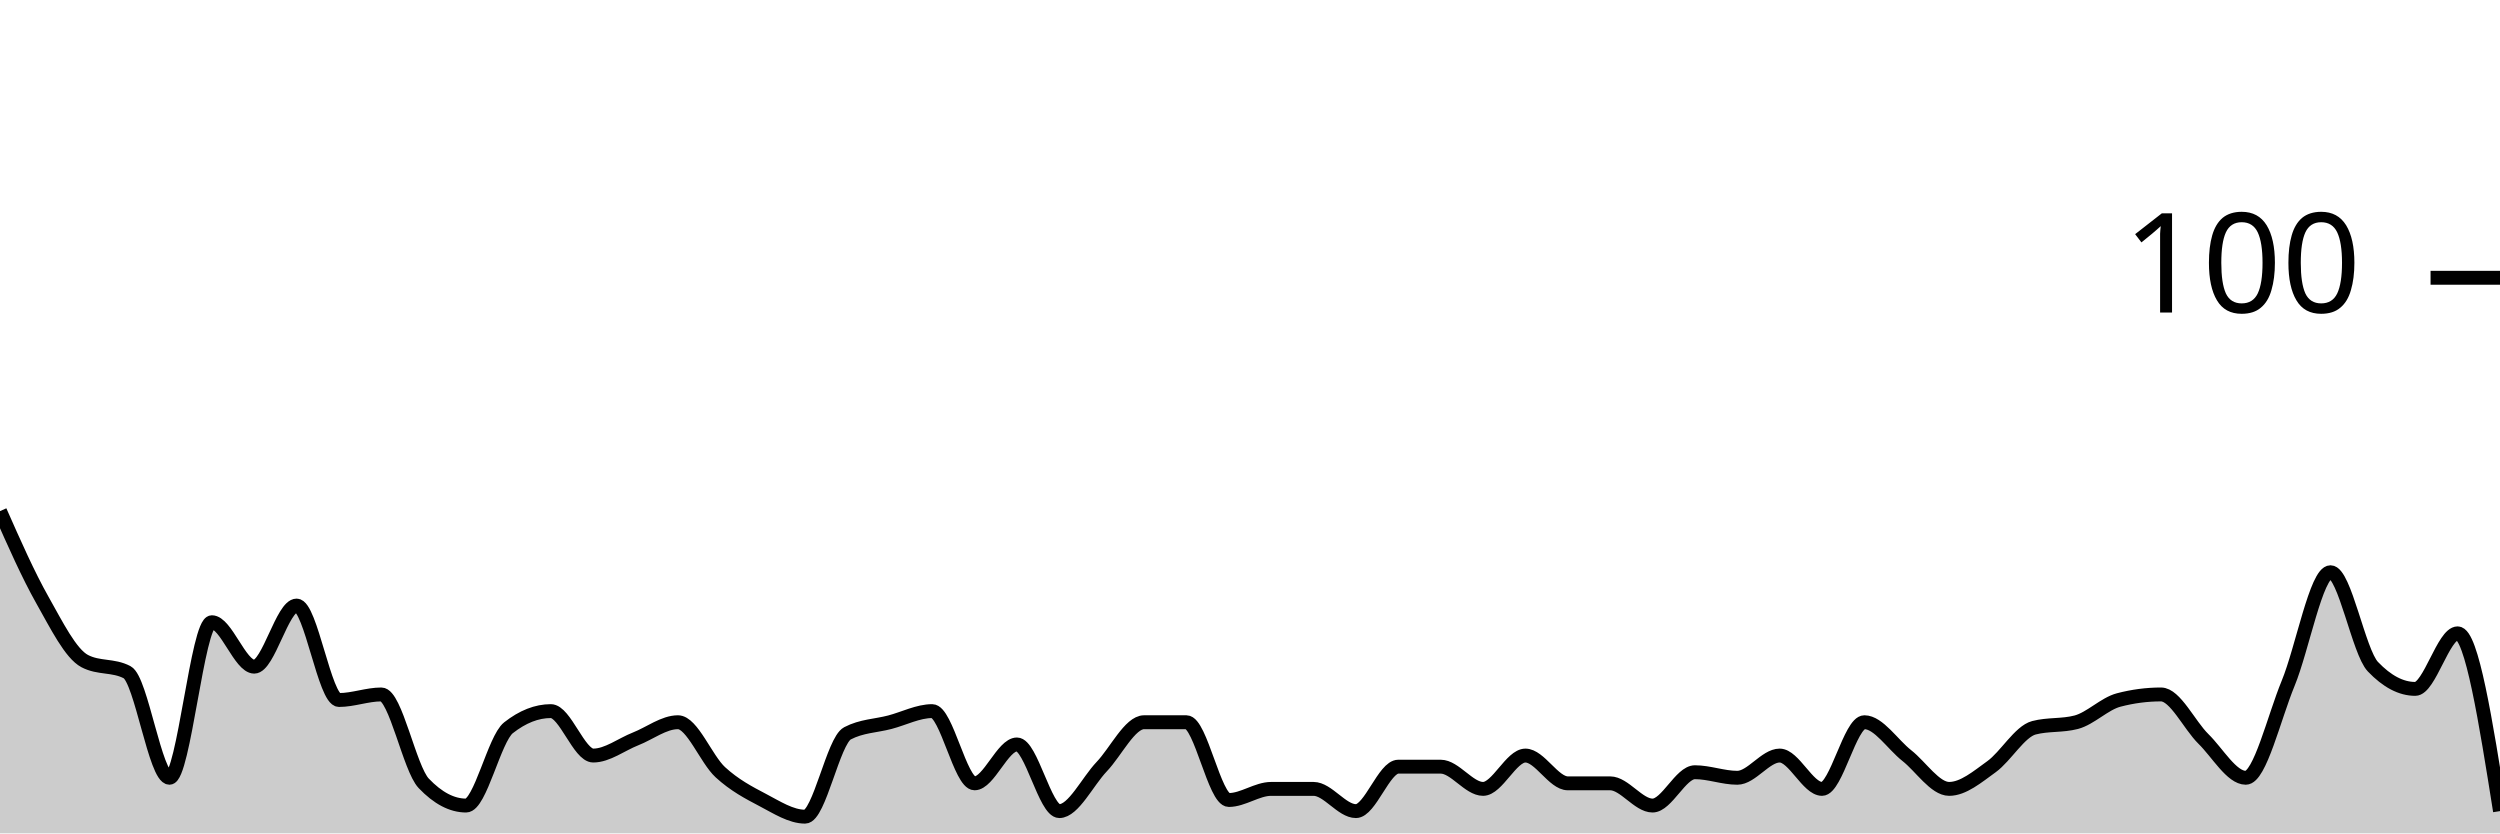
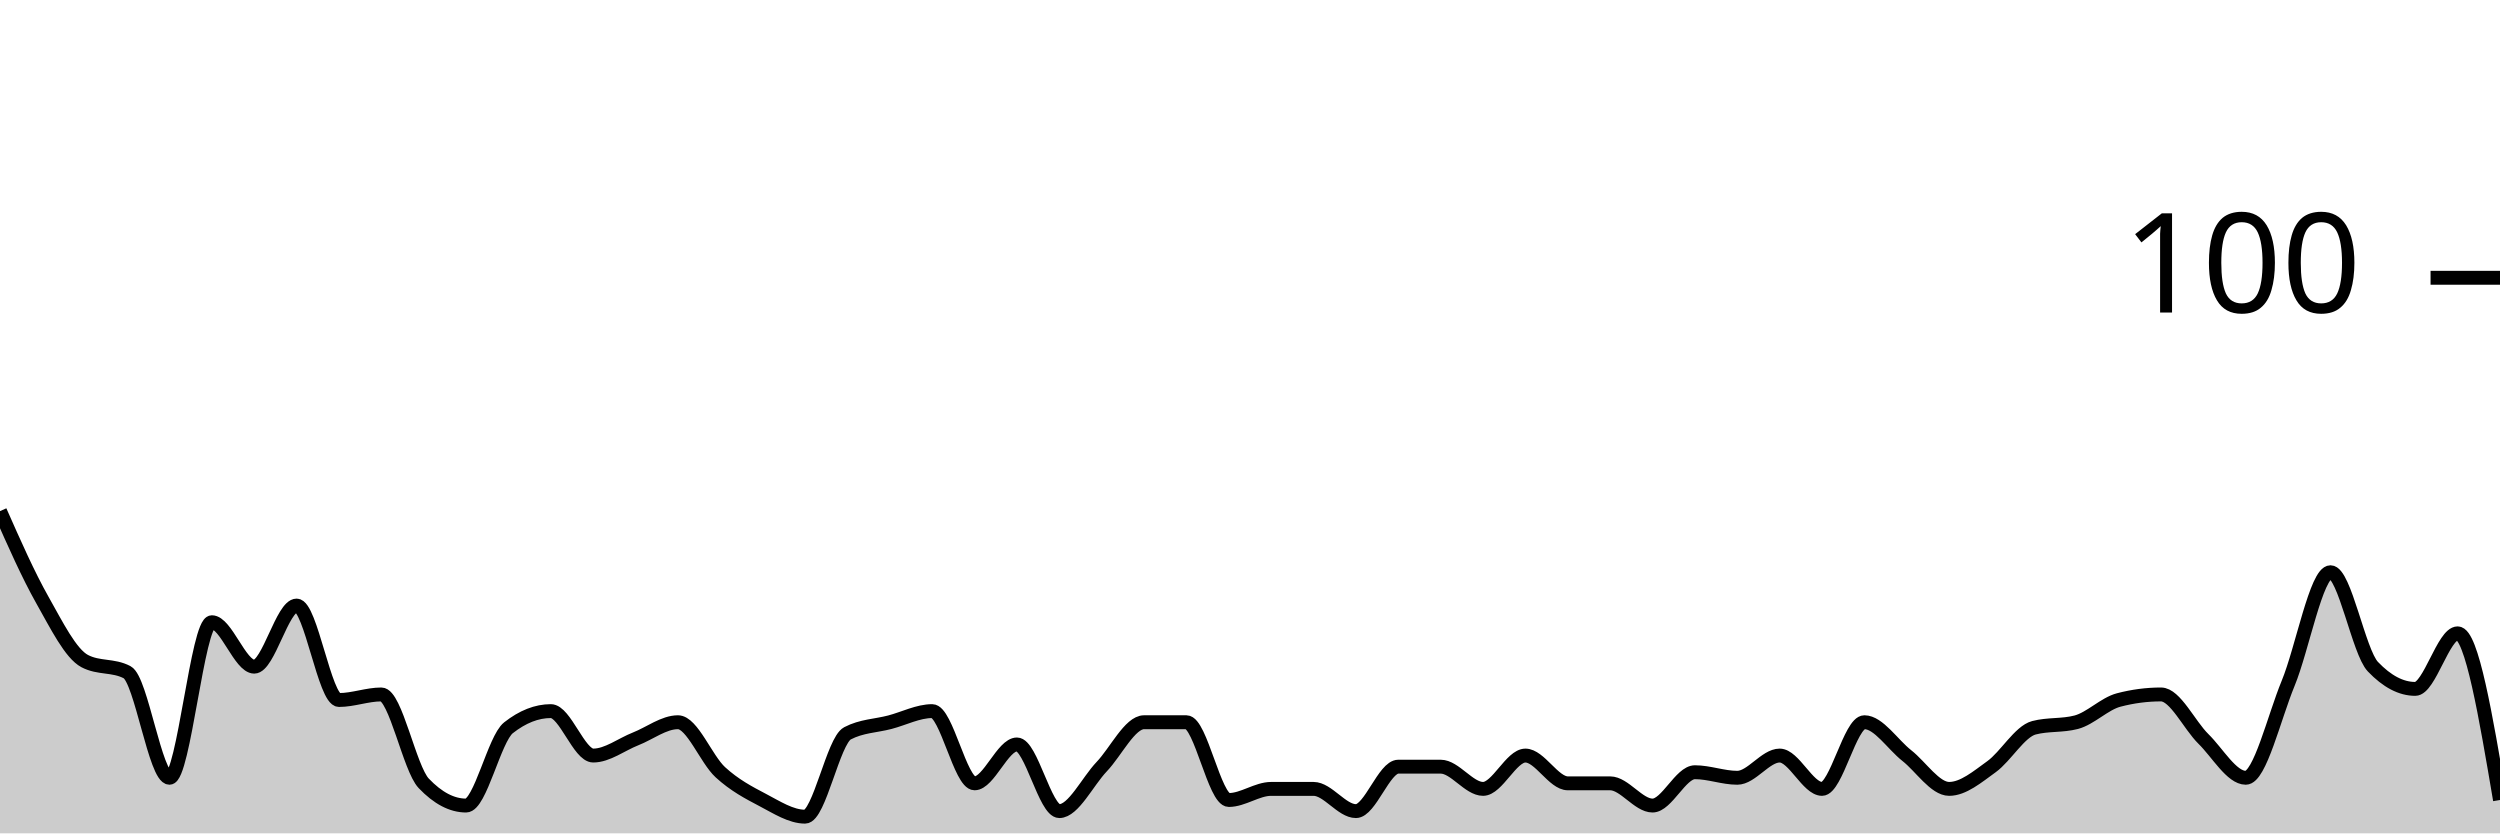
<svg xmlns="http://www.w3.org/2000/svg" viewBox="0 0 180 60">
  <g transform="translate(0,20)">
-     <path class="area" fill="rgba(0, 0, 0, 0.2)" d="M0,16.8C1.017,19.1,2.034,21.4,3.051,23.2C4.068,25,5.085,27.067,6.102,27.6C7.119,28.133,8.136,27.867,9.153,28.4C10.169,28.933,11.186,36,12.203,36C13.22,36,14.237,24.8,15.254,24.8C16.271,24.8,17.288,28,18.305,28C19.322,28,20.339,23.6,21.356,23.6C22.373,23.6,23.39,30.4,24.407,30.4C25.424,30.4,26.441,30,27.458,30C28.475,30,29.492,35.333,30.508,36.4C31.525,37.467,32.542,38,33.559,38C34.576,38,35.593,33.2,36.61,32.4C37.627,31.6,38.644,31.2,39.661,31.2C40.678,31.2,41.695,34.4,42.712,34.4C43.729,34.4,44.746,33.6,45.763,33.2C46.78,32.8,47.797,32,48.814,32C49.831,32,50.847,34.667,51.864,35.6C52.881,36.533,53.898,37.067,54.915,37.6C55.932,38.133,56.949,38.8,57.966,38.8C58.983,38.8,60,33.333,61.017,32.8C62.034,32.267,63.051,32.267,64.068,32C65.085,31.733,66.102,31.2,67.119,31.2C68.136,31.2,69.153,36.4,70.169,36.4C71.186,36.4,72.203,33.6,73.22,33.6C74.237,33.6,75.254,38.4,76.271,38.4C77.288,38.4,78.305,36.267,79.322,35.2C80.339,34.133,81.356,32,82.373,32C83.39,32,84.407,32,85.424,32C86.441,32,87.458,37.6,88.475,37.6C89.492,37.6,90.508,36.8,91.525,36.8C92.542,36.8,93.559,36.8,94.576,36.8C95.593,36.8,96.61,38.4,97.627,38.4C98.644,38.4,99.661,35.2,100.678,35.2C101.695,35.2,102.712,35.2,103.729,35.2C104.746,35.2,105.763,36.8,106.78,36.8C107.797,36.8,108.814,34.4,109.831,34.4C110.847,34.4,111.864,36.4,112.881,36.4C113.898,36.4,114.915,36.4,115.932,36.4C116.949,36.4,117.966,38,118.983,38C120,38,121.017,35.6,122.034,35.6C123.051,35.6,124.068,36,125.085,36C126.102,36,127.119,34.4,128.136,34.4C129.153,34.4,130.169,36.8,131.186,36.8C132.203,36.8,133.22,32,134.237,32C135.254,32,136.271,33.6,137.288,34.4C138.305,35.2,139.322,36.8,140.339,36.8C141.356,36.8,142.373,35.933,143.39,35.2C144.407,34.467,145.424,32.667,146.441,32.4C147.458,32.133,148.475,32.267,149.492,32C150.508,31.733,151.525,30.667,152.542,30.4C153.559,30.133,154.576,30,155.593,30C156.61,30,157.627,32.2,158.644,33.2C159.661,34.2,160.678,36,161.695,36C162.712,36,163.729,31.667,164.746,29.2C165.763,26.733,166.78,21.2,167.797,21.2C168.814,21.2,169.831,26.933,170.847,28C171.864,29.067,172.881,29.6,173.898,29.6C174.915,29.6,175.932,25.6,176.949,25.6C177.966,25.6,178.983,32,180,38.4L180,40C178.983,40,177.966,40,176.949,40C175.932,40,174.915,40,173.898,40C172.881,40,171.864,40,170.847,40C169.831,40,168.814,40,167.797,40C166.78,40,165.763,40,164.746,40C163.729,40,162.712,40,161.695,40C160.678,40,159.661,40,158.644,40C157.627,40,156.61,40,155.593,40C154.576,40,153.559,40,152.542,40C151.525,40,150.508,40,149.492,40C148.475,40,147.458,40,146.441,40C145.424,40,144.407,40,143.39,40C142.373,40,141.356,40,140.339,40C139.322,40,138.305,40,137.288,40C136.271,40,135.254,40,134.237,40C133.22,40,132.203,40,131.186,40C130.169,40,129.153,40,128.136,40C127.119,40,126.102,40,125.085,40C124.068,40,123.051,40,122.034,40C121.017,40,120,40,118.983,40C117.966,40,116.949,40,115.932,40C114.915,40,113.898,40,112.881,40C111.864,40,110.847,40,109.831,40C108.814,40,107.797,40,106.78,40C105.763,40,104.746,40,103.729,40C102.712,40,101.695,40,100.678,40C99.661,40,98.644,40,97.627,40C96.61,40,95.593,40,94.576,40C93.559,40,92.542,40,91.525,40C90.508,40,89.492,40,88.475,40C87.458,40,86.441,40,85.424,40C84.407,40,83.39,40,82.373,40C81.356,40,80.339,40,79.322,40C78.305,40,77.288,40,76.271,40C75.254,40,74.237,40,73.22,40C72.203,40,71.186,40,70.169,40C69.153,40,68.136,40,67.119,40C66.102,40,65.085,40,64.068,40C63.051,40,62.034,40,61.017,40C60,40,58.983,40,57.966,40C56.949,40,55.932,40,54.915,40C53.898,40,52.881,40,51.864,40C50.847,40,49.831,40,48.814,40C47.797,40,46.78,40,45.763,40C44.746,40,43.729,40,42.712,40C41.695,40,40.678,40,39.661,40C38.644,40,37.627,40,36.61,40C35.593,40,34.576,40,33.559,40C32.542,40,31.525,40,30.508,40C29.492,40,28.475,40,27.458,40C26.441,40,25.424,40,24.407,40C23.39,40,22.373,40,21.356,40C20.339,40,19.322,40,18.305,40C17.288,40,16.271,40,15.254,40C14.237,40,13.22,40,12.203,40C11.186,40,10.169,40,9.153,40C8.136,40,7.119,40,6.102,40C5.085,40,4.068,40,3.051,40C2.034,40,1.017,40,0,40Z" />
-     <path class="line" stroke="black" fill="none" d="M0,16.8C1.017,19.1,2.034,21.4,3.051,23.2C4.068,25,5.085,27.067,6.102,27.6C7.119,28.133,8.136,27.867,9.153,28.4C10.169,28.933,11.186,36,12.203,36C13.22,36,14.237,24.8,15.254,24.8C16.271,24.8,17.288,28,18.305,28C19.322,28,20.339,23.6,21.356,23.6C22.373,23.6,23.39,30.4,24.407,30.4C25.424,30.4,26.441,30,27.458,30C28.475,30,29.492,35.333,30.508,36.4C31.525,37.467,32.542,38,33.559,38C34.576,38,35.593,33.2,36.61,32.4C37.627,31.6,38.644,31.2,39.661,31.2C40.678,31.2,41.695,34.4,42.712,34.4C43.729,34.4,44.746,33.6,45.763,33.2C46.78,32.8,47.797,32,48.814,32C49.831,32,50.847,34.667,51.864,35.6C52.881,36.533,53.898,37.067,54.915,37.6C55.932,38.133,56.949,38.8,57.966,38.8C58.983,38.8,60,33.333,61.017,32.8C62.034,32.267,63.051,32.267,64.068,32C65.085,31.733,66.102,31.2,67.119,31.2C68.136,31.2,69.153,36.4,70.169,36.4C71.186,36.4,72.203,33.6,73.22,33.6C74.237,33.6,75.254,38.4,76.271,38.4C77.288,38.4,78.305,36.267,79.322,35.2C80.339,34.133,81.356,32,82.373,32C83.39,32,84.407,32,85.424,32C86.441,32,87.458,37.6,88.475,37.6C89.492,37.6,90.508,36.8,91.525,36.8C92.542,36.8,93.559,36.8,94.576,36.8C95.593,36.8,96.61,38.4,97.627,38.4C98.644,38.4,99.661,35.2,100.678,35.2C101.695,35.2,102.712,35.2,103.729,35.2C104.746,35.2,105.763,36.8,106.78,36.8C107.797,36.8,108.814,34.4,109.831,34.4C110.847,34.4,111.864,36.4,112.881,36.4C113.898,36.4,114.915,36.4,115.932,36.4C116.949,36.4,117.966,38,118.983,38C120,38,121.017,35.6,122.034,35.6C123.051,35.6,124.068,36,125.085,36C126.102,36,127.119,34.4,128.136,34.4C129.153,34.4,130.169,36.8,131.186,36.8C132.203,36.8,133.22,32,134.237,32C135.254,32,136.271,33.6,137.288,34.4C138.305,35.2,139.322,36.8,140.339,36.8C141.356,36.8,142.373,35.933,143.39,35.2C144.407,34.467,145.424,32.667,146.441,32.4C147.458,32.133,148.475,32.267,149.492,32C150.508,31.733,151.525,30.667,152.542,30.4C153.559,30.133,154.576,30,155.593,30C156.61,30,157.627,32.2,158.644,33.2C159.661,34.2,160.678,36,161.695,36C162.712,36,163.729,31.667,164.746,29.2C165.763,26.733,166.78,21.2,167.797,21.2C168.814,21.2,169.831,26.933,170.847,28C171.864,29.067,172.881,29.6,173.898,29.6C174.915,29.6,175.932,25.6,176.949,25.6C177.966,25.6,178.983,32,180,38.4" />
+     <path class="area" fill="rgba(0, 0, 0, 0.2)" d="M0,16.8C1.017,19.1,2.034,21.4,3.051,23.2C4.068,25,5.085,27.067,6.102,27.6C7.119,28.133,8.136,27.867,9.153,28.4C10.169,28.933,11.186,36,12.203,36C13.22,36,14.237,24.8,15.254,24.8C16.271,24.8,17.288,28,18.305,28C19.322,28,20.339,23.6,21.356,23.6C22.373,23.6,23.39,30.4,24.407,30.4C25.424,30.4,26.441,30,27.458,30C28.475,30,29.492,35.333,30.508,36.4C31.525,37.467,32.542,38,33.559,38C34.576,38,35.593,33.2,36.61,32.4C37.627,31.6,38.644,31.2,39.661,31.2C40.678,31.2,41.695,34.4,42.712,34.4C43.729,34.4,44.746,33.6,45.763,33.2C46.78,32.8,47.797,32,48.814,32C49.831,32,50.847,34.667,51.864,35.6C52.881,36.533,53.898,37.067,54.915,37.6C55.932,38.133,56.949,38.8,57.966,38.8C58.983,38.8,60,33.333,61.017,32.8C62.034,32.267,63.051,32.267,64.068,32C65.085,31.733,66.102,31.2,67.119,31.2C68.136,31.2,69.153,36.4,70.169,36.4C71.186,36.4,72.203,33.6,73.22,33.6C74.237,33.6,75.254,38.4,76.271,38.4C77.288,38.4,78.305,36.267,79.322,35.2C80.339,34.133,81.356,32,82.373,32C83.39,32,84.407,32,85.424,32C86.441,32,87.458,37.6,88.475,37.6C89.492,37.6,90.508,36.8,91.525,36.8C92.542,36.8,93.559,36.8,94.576,36.8C95.593,36.8,96.61,38.4,97.627,38.4C98.644,38.4,99.661,35.2,100.678,35.2C101.695,35.2,102.712,35.2,103.729,35.2C104.746,35.2,105.763,36.8,106.78,36.8C107.797,36.8,108.814,34.4,109.831,34.4C110.847,34.4,111.864,36.4,112.881,36.4C113.898,36.4,114.915,36.4,115.932,36.4C116.949,36.4,117.966,38,118.983,38C120,38,121.017,35.6,122.034,35.6C123.051,35.6,124.068,36,125.085,36C126.102,36,127.119,34.4,128.136,34.4C129.153,34.4,130.169,36.8,131.186,36.8C132.203,36.8,133.22,32,134.237,32C135.254,32,136.271,33.6,137.288,34.4C138.305,35.2,139.322,36.8,140.339,36.8C141.356,36.8,142.373,35.933,143.39,35.2C144.407,34.467,145.424,32.667,146.441,32.4C147.458,32.133,148.475,32.267,149.492,32C150.508,31.733,151.525,30.667,152.542,30.4C153.559,30.133,154.576,30,155.593,30C156.61,30,157.627,32.2,158.644,33.2C159.661,34.2,160.678,36,161.695,36C162.712,36,163.729,31.667,164.746,29.2C165.763,26.733,166.78,21.2,167.797,21.2C168.814,21.2,169.831,26.933,170.847,28C171.864,29.067,172.881,29.6,173.898,29.6C174.915,29.6,175.932,25.6,176.949,25.6C177.966,25.6,178.983,31.6,180,37.6L180,40C178.983,40,177.966,40,176.949,40C175.932,40,174.915,40,173.898,40C172.881,40,171.864,40,170.847,40C169.831,40,168.814,40,167.797,40C166.78,40,165.763,40,164.746,40C163.729,40,162.712,40,161.695,40C160.678,40,159.661,40,158.644,40C157.627,40,156.61,40,155.593,40C154.576,40,153.559,40,152.542,40C151.525,40,150.508,40,149.492,40C148.475,40,147.458,40,146.441,40C145.424,40,144.407,40,143.39,40C142.373,40,141.356,40,140.339,40C139.322,40,138.305,40,137.288,40C136.271,40,135.254,40,134.237,40C133.22,40,132.203,40,131.186,40C130.169,40,129.153,40,128.136,40C127.119,40,126.102,40,125.085,40C124.068,40,123.051,40,122.034,40C121.017,40,120,40,118.983,40C117.966,40,116.949,40,115.932,40C114.915,40,113.898,40,112.881,40C111.864,40,110.847,40,109.831,40C108.814,40,107.797,40,106.78,40C105.763,40,104.746,40,103.729,40C102.712,40,101.695,40,100.678,40C99.661,40,98.644,40,97.627,40C96.61,40,95.593,40,94.576,40C93.559,40,92.542,40,91.525,40C90.508,40,89.492,40,88.475,40C87.458,40,86.441,40,85.424,40C84.407,40,83.39,40,82.373,40C81.356,40,80.339,40,79.322,40C78.305,40,77.288,40,76.271,40C75.254,40,74.237,40,73.22,40C72.203,40,71.186,40,70.169,40C69.153,40,68.136,40,67.119,40C66.102,40,65.085,40,64.068,40C63.051,40,62.034,40,61.017,40C60,40,58.983,40,57.966,40C56.949,40,55.932,40,54.915,40C53.898,40,52.881,40,51.864,40C50.847,40,49.831,40,48.814,40C47.797,40,46.78,40,45.763,40C44.746,40,43.729,40,42.712,40C41.695,40,40.678,40,39.661,40C38.644,40,37.627,40,36.61,40C35.593,40,34.576,40,33.559,40C32.542,40,31.525,40,30.508,40C29.492,40,28.475,40,27.458,40C26.441,40,25.424,40,24.407,40C23.39,40,22.373,40,21.356,40C20.339,40,19.322,40,18.305,40C17.288,40,16.271,40,15.254,40C14.237,40,13.22,40,12.203,40C11.186,40,10.169,40,9.153,40C8.136,40,7.119,40,6.102,40C5.085,40,4.068,40,3.051,40C2.034,40,1.017,40,0,40Z" />
+     <path class="line" stroke="black" fill="none" d="M0,16.8C1.017,19.1,2.034,21.4,3.051,23.2C4.068,25,5.085,27.067,6.102,27.6C7.119,28.133,8.136,27.867,9.153,28.4C10.169,28.933,11.186,36,12.203,36C13.22,36,14.237,24.8,15.254,24.8C16.271,24.8,17.288,28,18.305,28C19.322,28,20.339,23.6,21.356,23.6C22.373,23.6,23.39,30.4,24.407,30.4C25.424,30.4,26.441,30,27.458,30C28.475,30,29.492,35.333,30.508,36.4C31.525,37.467,32.542,38,33.559,38C34.576,38,35.593,33.2,36.61,32.4C37.627,31.6,38.644,31.2,39.661,31.2C40.678,31.2,41.695,34.4,42.712,34.4C43.729,34.4,44.746,33.6,45.763,33.2C46.78,32.8,47.797,32,48.814,32C49.831,32,50.847,34.667,51.864,35.6C52.881,36.533,53.898,37.067,54.915,37.6C55.932,38.133,56.949,38.8,57.966,38.8C58.983,38.8,60,33.333,61.017,32.8C62.034,32.267,63.051,32.267,64.068,32C65.085,31.733,66.102,31.2,67.119,31.2C68.136,31.2,69.153,36.4,70.169,36.4C71.186,36.4,72.203,33.6,73.22,33.6C74.237,33.6,75.254,38.4,76.271,38.4C77.288,38.4,78.305,36.267,79.322,35.2C80.339,34.133,81.356,32,82.373,32C83.39,32,84.407,32,85.424,32C86.441,32,87.458,37.6,88.475,37.6C89.492,37.6,90.508,36.8,91.525,36.8C92.542,36.8,93.559,36.8,94.576,36.8C95.593,36.8,96.61,38.4,97.627,38.4C98.644,38.4,99.661,35.2,100.678,35.2C101.695,35.2,102.712,35.2,103.729,35.2C104.746,35.2,105.763,36.8,106.78,36.8C107.797,36.8,108.814,34.4,109.831,34.4C110.847,34.4,111.864,36.4,112.881,36.4C113.898,36.4,114.915,36.4,115.932,36.4C116.949,36.4,117.966,38,118.983,38C120,38,121.017,35.6,122.034,35.6C123.051,35.6,124.068,36,125.085,36C126.102,36,127.119,34.4,128.136,34.4C129.153,34.4,130.169,36.8,131.186,36.8C132.203,36.8,133.22,32,134.237,32C135.254,32,136.271,33.6,137.288,34.4C138.305,35.2,139.322,36.8,140.339,36.8C141.356,36.8,142.373,35.933,143.39,35.2C144.407,34.467,145.424,32.667,146.441,32.4C147.458,32.133,148.475,32.267,149.492,32C150.508,31.733,151.525,30.667,152.542,30.4C153.559,30.133,154.576,30,155.593,30C156.61,30,157.627,32.2,158.644,33.2C159.661,34.2,160.678,36,161.695,36C162.712,36,163.729,31.667,164.746,29.2C165.763,26.733,166.78,21.2,167.797,21.2C168.814,21.2,169.831,26.933,170.847,28C171.864,29.067,172.881,29.6,173.898,29.6C174.915,29.6,175.932,25.6,176.949,25.6C177.966,25.6,178.983,31.6,180,37.6" />
    <path class="axis-ceiling" stroke-width="1" stroke="black" fill="none" d="M175,0L180,0" />
    <text class="axis-ceiling-label" font-family="sans-serif" text-anchor="end" font-size="10px" x="170" y="2.5">100</text>
  </g>
</svg>
